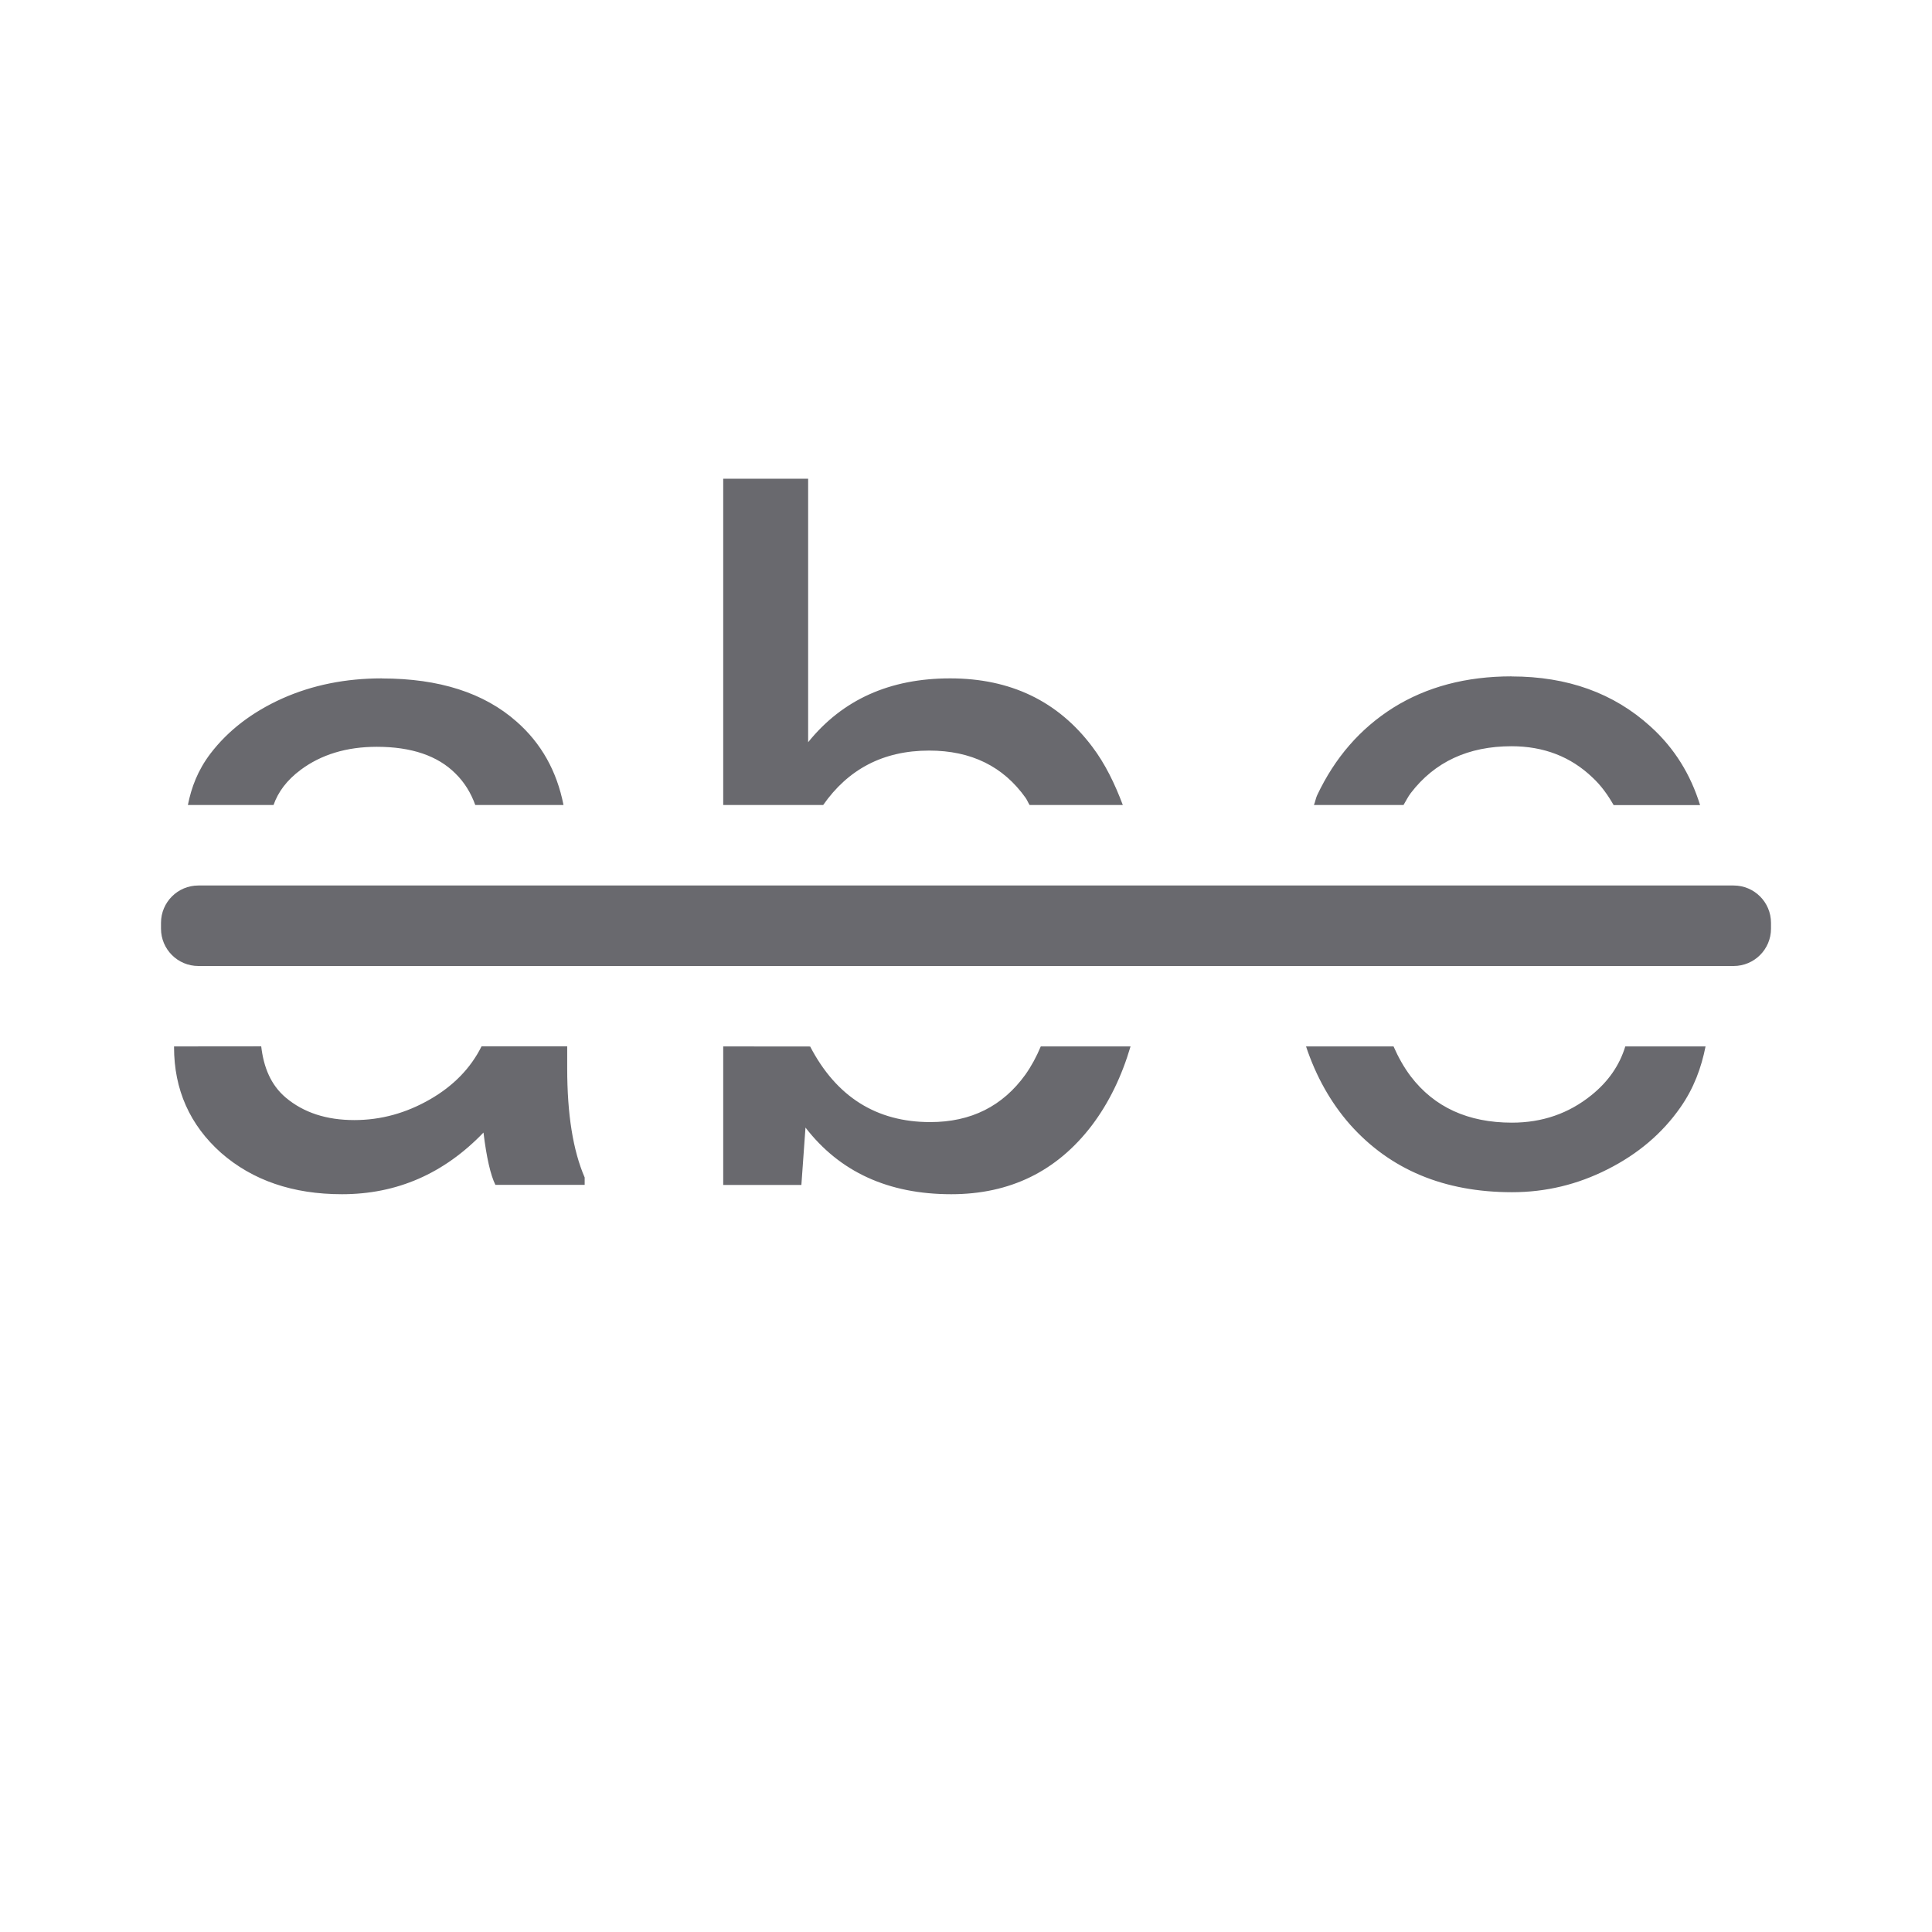
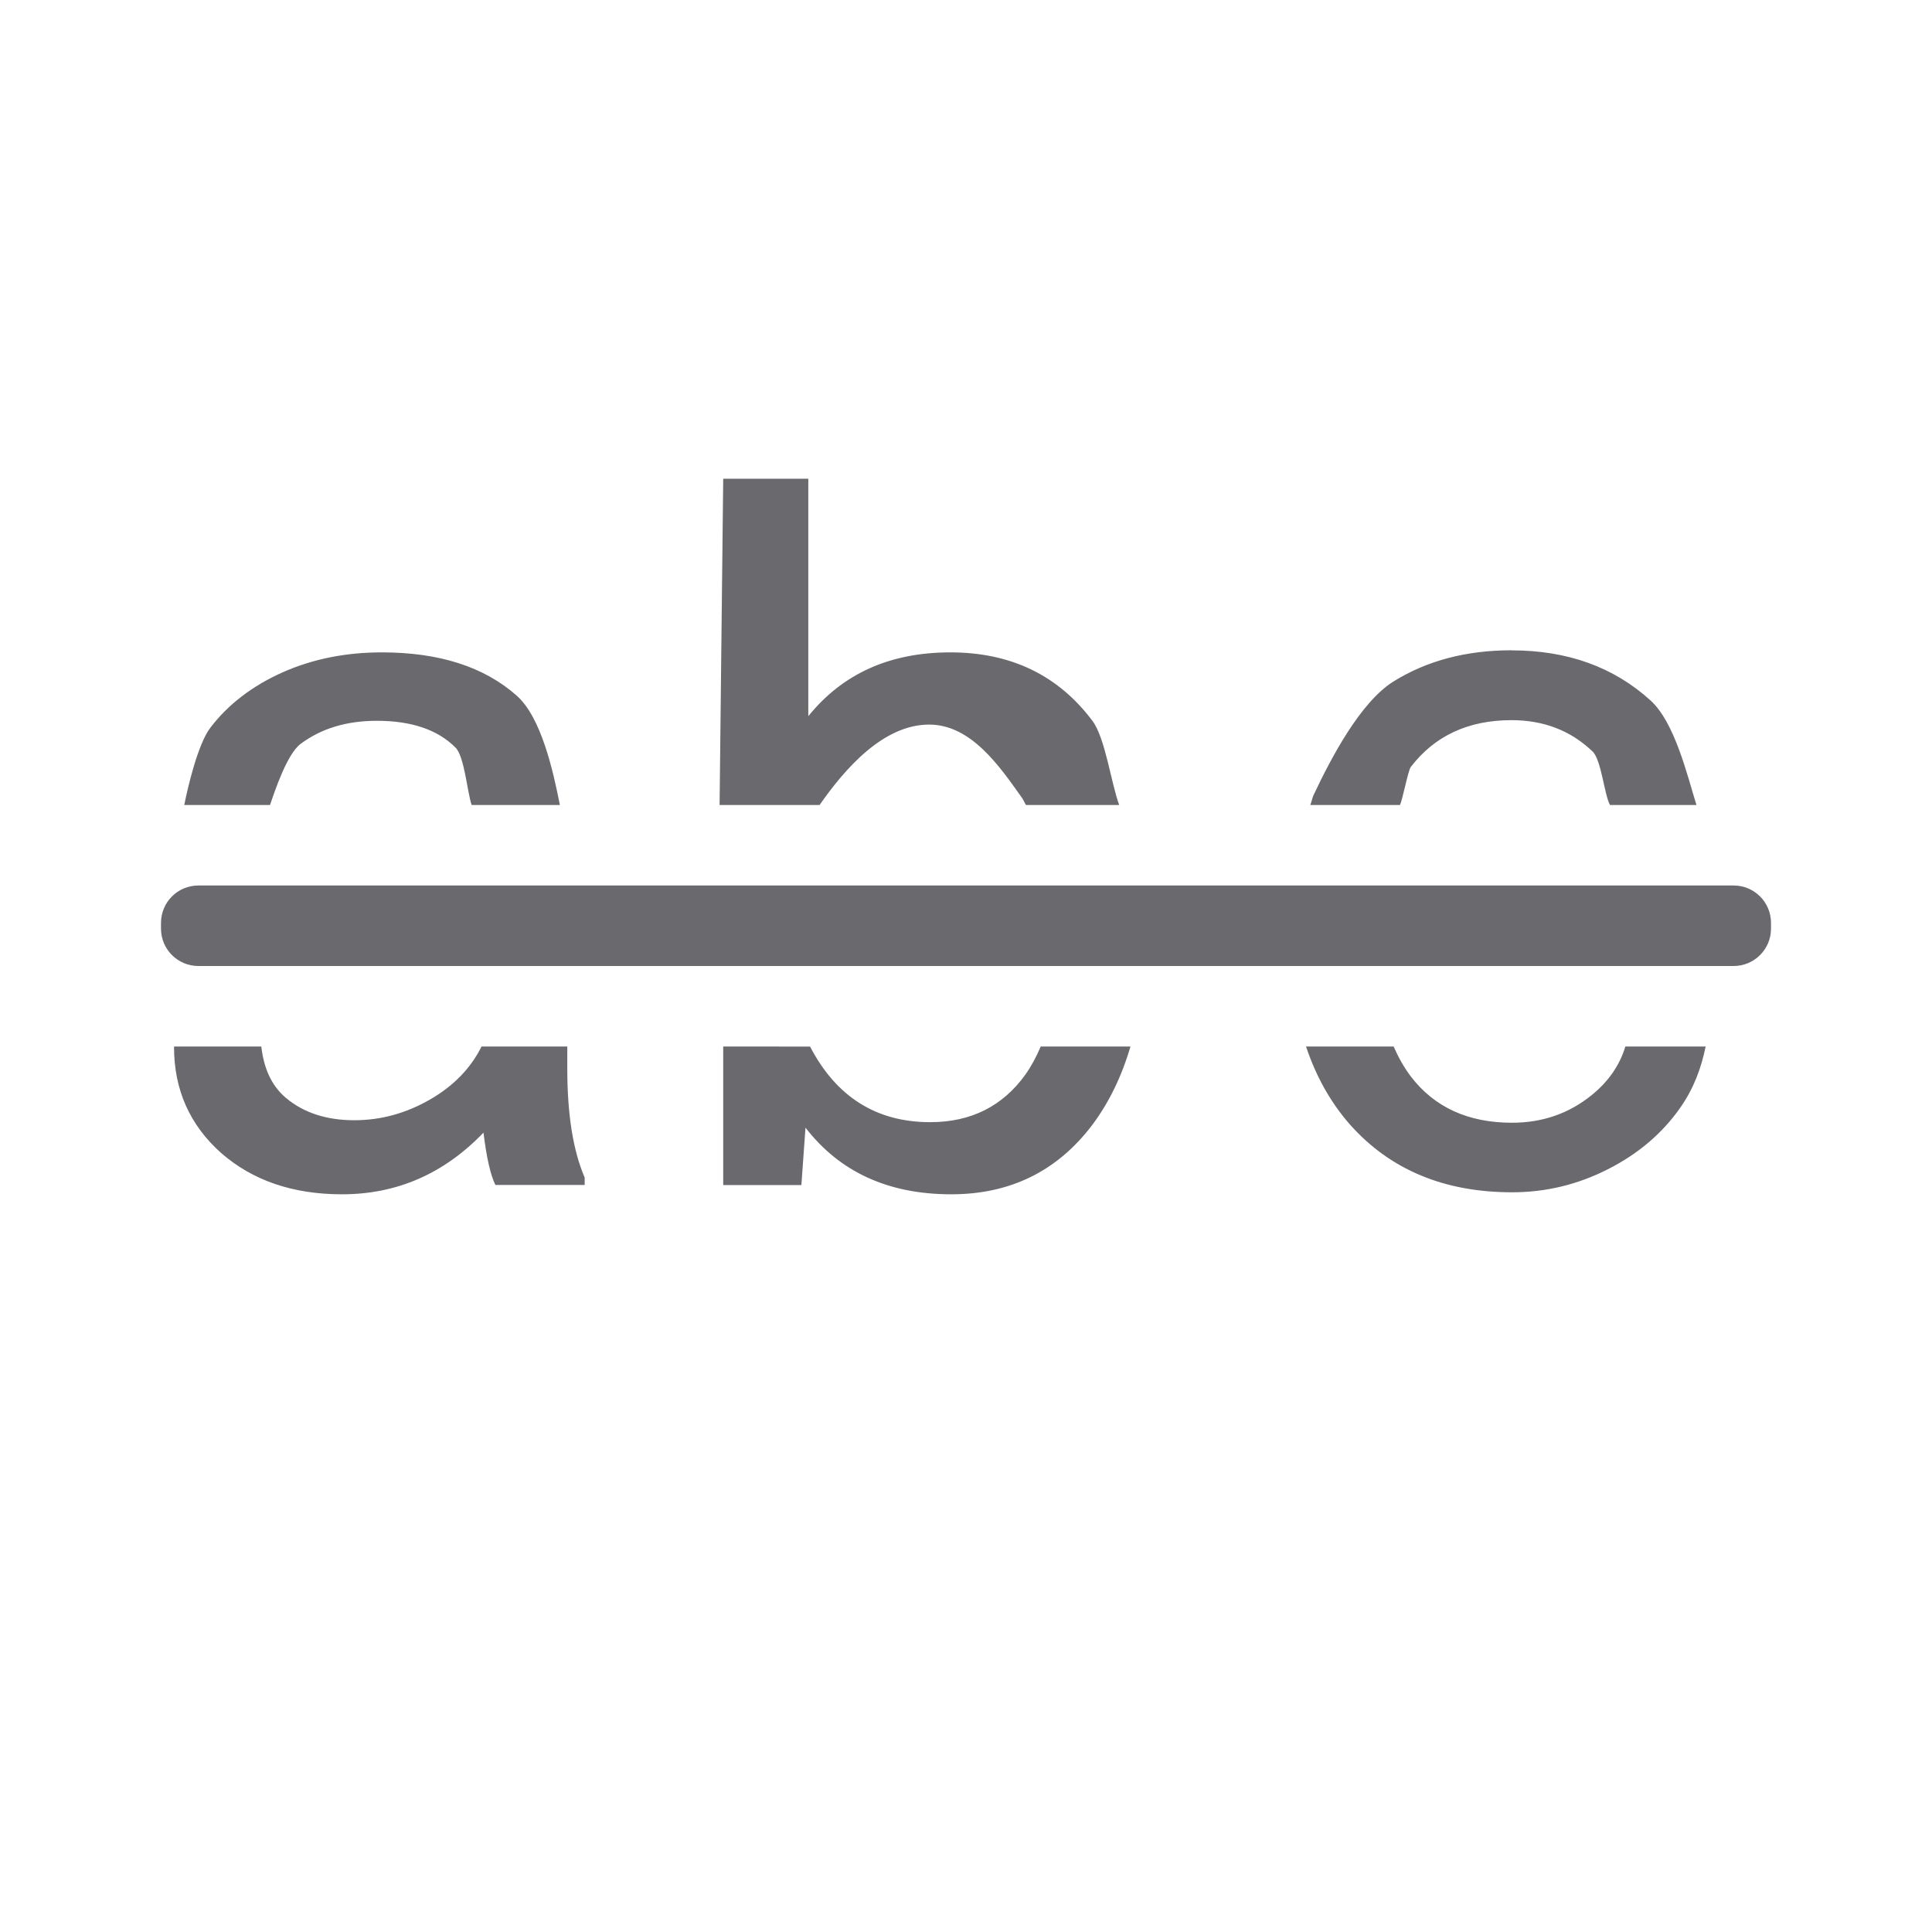
- <svg xmlns="http://www.w3.org/2000/svg" viewBox="0 0 24 24">
-   <g fill="#69696e">
-     <rect height="1" ry=".464" width="20" x="2" y="11" />
-     <path d="m8.984 5.947v4.053h1.242c.308-.441.741-.676 1.316-.676.522 0 .921.196 1.199.588.019.027.031.06.049.088h1.158c-.1-.266-.22-.513-.379-.723-.426-.567-1.016-.85-1.766-.85-.75 0-1.337.264-1.764.793v-3.273zm9.793 2.455c-.564 0-1.054.13-1.469.389-.411.259-.726.621-.947 1.09-.017.037-.023.081-.039.119h1.113c.03-.049.056-.104.09-.148.297-.388.715-.582 1.252-.582.4 0 .736.13 1.006.389.109.101.191.218.262.342h.955.119c-.117-.377-.316-.706-.617-.977-.457-.415-1.032-.621-1.725-.621zm-14.033.025c-.449 0-.861.082-1.238.25-.373.168-.672.396-.893.686-.156.206-.236.419-.279.637h1.064c.057-.163.165-.308.336-.436.255-.19.57-.287.947-.287.43-0.0.756.111.977.332.112.11.192.241.246.391h1.096c-.083-.422-.277-.767-.582-1.035-.404-.358-.962-.537-1.674-.537zm-2.582 4.572c-0.0.003 0 .005 0 .008 0 .529.196.968.584 1.314.392.343.893.514 1.502.514.682 0 1.267-.255 1.758-.766.038.312.088.529.148.65h1.109v-.092c-.145-.335-.217-.786-.217-1.354v-.275h-1.064c-.134.269-.346.489-.639.658-.297.171-.61.258-.941.258-.347 0-.631-.093-.852-.279-.186-.157-.275-.377-.305-.637zm6.822 0v1.721h.971l.051-.713c.426.552 1.03.828 1.811.828.731 0 1.314-.286 1.748-.857.212-.281.37-.609.479-.979h-1.115c-.054.129-.118.247-.191.35-.282.392-.675.59-1.182.59-.672 0-1.168-.317-1.492-.939zm7.24 0c.124.372.306.697.547.971.499.56 1.17.84 2.012.84.419-0.0.814-.095 1.188-.285.377-.19.678-.446.902-.766.17-.242.262-.498.314-.76h-.188-.809c-.071.233-.21.436-.42.605-.282.228-.611.342-.988.342-.545 0-.965-.192-1.258-.576-.083-.11-.153-.235-.213-.371z" />
+ <svg xmlns="http://www.w3.org/2000/svg" viewBox="0 0 24 24" version="1.1" id="svg8">
+   <defs id="defs12" />
+   <g fill="#69696e" id="g6">
+     <rect height="1" ry=".464" width="20" x="2" y="11" id="rect2" />
+     <path d="M 8.984,5.947 8.939,10 h 1.242 c 0.308,-0.441 0.786,-0.999 1.361,-0.999 0.522,0 0.876,0.519 1.154,0.911 0.019,0.027 0.031,0.06 0.049,0.088 h 1.158 C 13.804,9.734 13.729,9.163 13.57,8.954 13.144,8.386 12.555,8.104 11.805,8.104 c -0.75,0 -1.337,0.264 -1.764,0.793 V 5.947 Z m 9.793,2.131 c -0.564,0 -1.054,0.13 -1.469,0.389 -0.411,0.259 -0.771,0.945 -0.992,1.413 C 16.299,9.918 16.293,9.962 16.277,10 h 1.113 c 0.03,-0.049 0.101,-0.427 0.135,-0.472 0.297,-0.388 0.715,-0.582 1.252,-0.582 0.4,0 0.736,0.13 1.006,0.389 C 19.892,9.436 19.93,9.876 20,10 h 0.955 0.119 C 20.957,9.623 20.803,8.971 20.502,8.7 20.045,8.285 19.47,8.079 18.777,8.079 Z M 4.744,8.104 c -0.449,0 -0.861,0.082 -1.238,0.25 C 3.133,8.522 2.834,8.75 2.613,9.04 2.457,9.245 2.332,9.783 2.289,10 H 3.354 C 3.41,9.837 3.564,9.368 3.734,9.241 3.989,9.05 4.305,8.954 4.682,8.954 5.112,8.954 5.437,9.065 5.658,9.286 5.77,9.396 5.806,9.851 5.859,10 H 6.955 C 6.872,9.578 6.723,8.909 6.418,8.641 6.014,8.283 5.456,8.104 4.744,8.104 Z M 2.162,13 c -8.9e-6,0.003 0,0.005 0,0.008 0,0.529 0.196,0.968 0.584,1.314 0.392,0.343 0.893,0.514 1.502,0.514 0.682,0 1.267,-0.255 1.758,-0.766 0.038,0.312 0.088,0.529 0.148,0.65 h 1.109 v -0.092 C 7.119,14.294 7.047,13.843 7.047,13.275 V 13 H 5.982 c -0.134,0.269 -0.346,0.489 -0.639,0.658 -0.297,0.171 -0.61,0.258 -0.941,0.258 -0.347,0 -0.631,-0.093 -0.852,-0.279 C 3.365,13.48 3.276,13.259 3.246,13 Z m 6.822,0 v 1.721 h 0.971 l 0.051,-0.713 c 0.426,0.552 1.03,0.828 1.811,0.828 0.731,0 1.314,-0.286 1.748,-0.857 C 13.777,13.697 13.935,13.369 14.043,13 h -1.115 c -0.054,0.129 -0.118,0.247 -0.191,0.35 -0.282,0.392 -0.675,0.59 -1.182,0.59 -0.672,0 -1.168,-0.317 -1.492,-0.939 z m 7.24,0 c 0.124,0.372 0.306,0.697 0.547,0.971 0.499,0.56 1.17,0.84 2.012,0.84 0.419,-10e-7 0.814,-0.095 1.188,-0.285 0.377,-0.19 0.678,-0.446 0.902,-0.766 C 21.043,13.517 21.135,13.262 21.188,13 H 21 20.191 c -0.071,0.233 -0.21,0.436 -0.42,0.605 -0.282,0.228 -0.611,0.342 -0.988,0.342 -0.545,0 -0.965,-0.192 -1.258,-0.576 C 17.442,13.262 17.372,13.136 17.312,13 Z" id="path4" />
  </g>
</svg>
